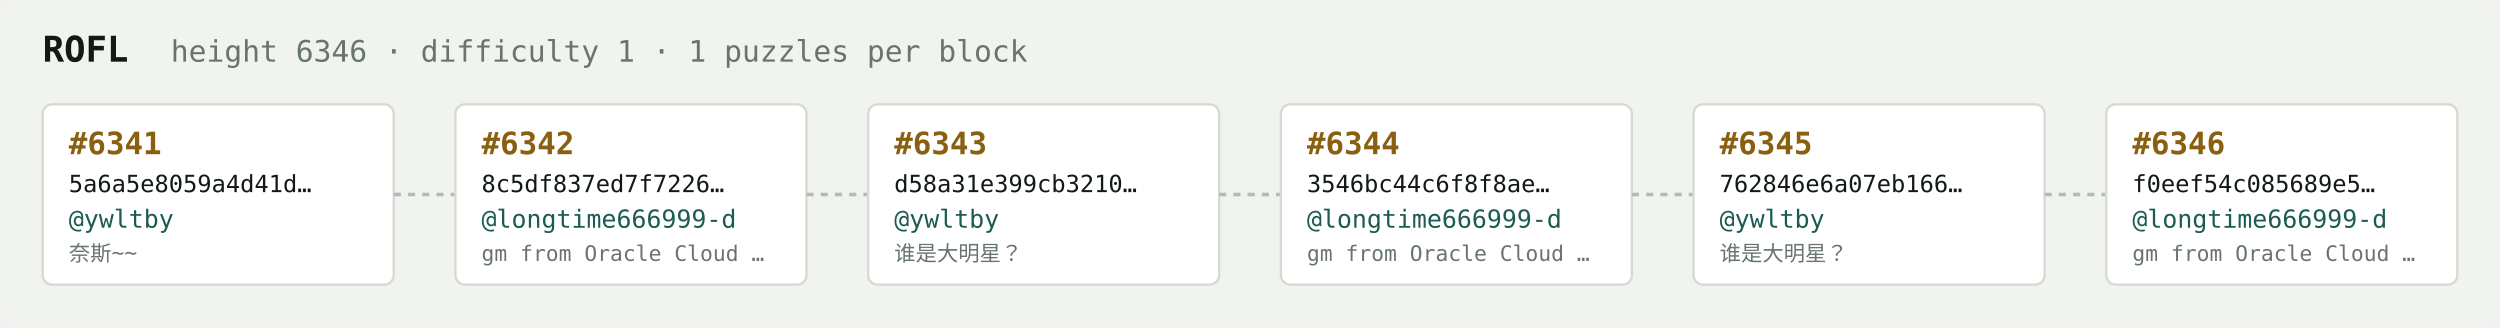
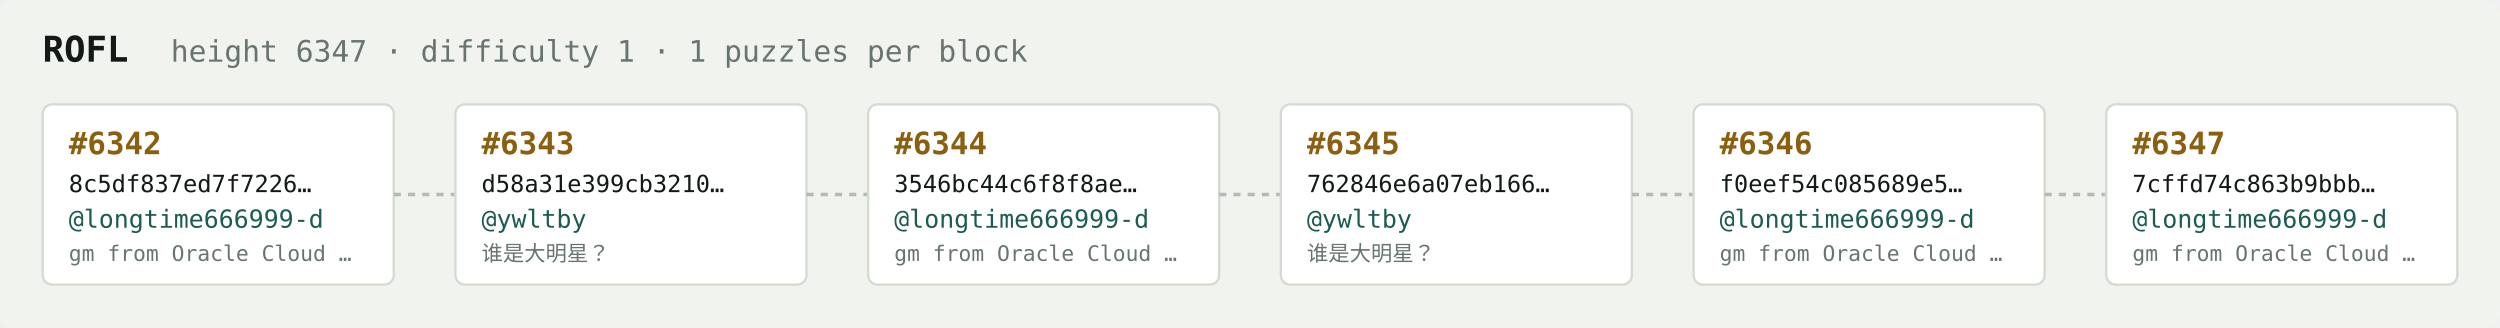
<svg xmlns="http://www.w3.org/2000/svg" width="1054" height="138" viewBox="0 0 1054 138" font-family="ui-monospace,SFMono-Regular,Menlo,monospace">
  <rect fill="#f1f3ef" width="1054" height="138" rx="6" />
  <text x="18" y="26" fill="#121916" font-size="15" font-weight="700">ROFL</text>
-   <text x="72" y="26" fill="#68746e" font-size="12.5">height 6346 · difficulty 1 · 1 puzzles per block</text>
+   <text x="72" y="26" fill="#68746e" font-size="12.5">height 6347 · difficulty 1 · 1 puzzles per block</text>
  <rect x="18" y="44" width="148" height="76" rx="4" fill="#ffffff" stroke="#d5dbd2" stroke-width="1" />
-   <text x="29" y="65" fill="#8a5f10" font-size="13" font-weight="700">#6341</text>
-   <text x="29" y="81" fill="#121916" font-size="10">5a6a5e8059a4d41d…</text>
-   <text x="29" y="96" fill="#1c5b52" font-size="10.5">@ywltby</text>
-   <text x="29" y="110" fill="#68746e" font-size="9">奈斯~~</text>
+   <text x="29" y="65" fill="#8a5f10" font-size="13" font-weight="700">#6342</text>
+   <text x="29" y="81" fill="#121916" font-size="10">8c5df837ed7f7226…</text>
+   <text x="29" y="96" fill="#1c5b52" font-size="10.5">@longtime666999-d</text>
+   <text x="29" y="110" fill="#68746e" font-size="9">gm from Oracle Cloud …</text>
  <line x1="166" y1="82.0" x2="192" y2="82.0" stroke="#b3bcb4" stroke-width="1.5" stroke-dasharray="3 3" />
  <rect x="192" y="44" width="148" height="76" rx="4" fill="#ffffff" stroke="#d5dbd2" stroke-width="1" />
-   <text x="203" y="65" fill="#8a5f10" font-size="13" font-weight="700">#6342</text>
-   <text x="203" y="81" fill="#121916" font-size="10">8c5df837ed7f7226…</text>
-   <text x="203" y="96" fill="#1c5b52" font-size="10.5">@longtime666999-d</text>
-   <text x="203" y="110" fill="#68746e" font-size="9">gm from Oracle Cloud …</text>
+   <text x="203" y="65" fill="#8a5f10" font-size="13" font-weight="700">#6343</text>
+   <text x="203" y="81" fill="#121916" font-size="10">d58a31e399cb3210…</text>
+   <text x="203" y="96" fill="#1c5b52" font-size="10.5">@ywltby</text>
+   <text x="203" y="110" fill="#68746e" font-size="9">谁是大明星？</text>
  <line x1="340" y1="82.0" x2="366" y2="82.0" stroke="#b3bcb4" stroke-width="1.5" stroke-dasharray="3 3" />
  <rect x="366" y="44" width="148" height="76" rx="4" fill="#ffffff" stroke="#d5dbd2" stroke-width="1" />
-   <text x="377" y="65" fill="#8a5f10" font-size="13" font-weight="700">#6343</text>
-   <text x="377" y="81" fill="#121916" font-size="10">d58a31e399cb3210…</text>
-   <text x="377" y="96" fill="#1c5b52" font-size="10.5">@ywltby</text>
-   <text x="377" y="110" fill="#68746e" font-size="9">谁是大明星？</text>
+   <text x="377" y="65" fill="#8a5f10" font-size="13" font-weight="700">#6344</text>
+   <text x="377" y="81" fill="#121916" font-size="10">3546bc44c6f8f8ae…</text>
+   <text x="377" y="96" fill="#1c5b52" font-size="10.5">@longtime666999-d</text>
+   <text x="377" y="110" fill="#68746e" font-size="9">gm from Oracle Cloud …</text>
  <line x1="514" y1="82.0" x2="540" y2="82.0" stroke="#b3bcb4" stroke-width="1.5" stroke-dasharray="3 3" />
  <rect x="540" y="44" width="148" height="76" rx="4" fill="#ffffff" stroke="#d5dbd2" stroke-width="1" />
-   <text x="551" y="65" fill="#8a5f10" font-size="13" font-weight="700">#6344</text>
-   <text x="551" y="81" fill="#121916" font-size="10">3546bc44c6f8f8ae…</text>
-   <text x="551" y="96" fill="#1c5b52" font-size="10.5">@longtime666999-d</text>
-   <text x="551" y="110" fill="#68746e" font-size="9">gm from Oracle Cloud …</text>
+   <text x="551" y="65" fill="#8a5f10" font-size="13" font-weight="700">#6345</text>
+   <text x="551" y="81" fill="#121916" font-size="10">762846e6a07eb166…</text>
+   <text x="551" y="96" fill="#1c5b52" font-size="10.5">@ywltby</text>
+   <text x="551" y="110" fill="#68746e" font-size="9">谁是大明星？</text>
  <line x1="688" y1="82.0" x2="714" y2="82.0" stroke="#b3bcb4" stroke-width="1.5" stroke-dasharray="3 3" />
  <rect x="714" y="44" width="148" height="76" rx="4" fill="#ffffff" stroke="#d5dbd2" stroke-width="1" />
-   <text x="725" y="65" fill="#8a5f10" font-size="13" font-weight="700">#6345</text>
-   <text x="725" y="81" fill="#121916" font-size="10">762846e6a07eb166…</text>
-   <text x="725" y="96" fill="#1c5b52" font-size="10.5">@ywltby</text>
-   <text x="725" y="110" fill="#68746e" font-size="9">谁是大明星？</text>
+   <text x="725" y="65" fill="#8a5f10" font-size="13" font-weight="700">#6346</text>
+   <text x="725" y="81" fill="#121916" font-size="10">f0eef54c085689e5…</text>
+   <text x="725" y="96" fill="#1c5b52" font-size="10.5">@longtime666999-d</text>
+   <text x="725" y="110" fill="#68746e" font-size="9">gm from Oracle Cloud …</text>
  <line x1="862" y1="82.0" x2="888" y2="82.0" stroke="#b3bcb4" stroke-width="1.5" stroke-dasharray="3 3" />
  <rect x="888" y="44" width="148" height="76" rx="4" fill="#ffffff" stroke="#d5dbd2" stroke-width="1" />
-   <text x="899" y="65" fill="#8a5f10" font-size="13" font-weight="700">#6346</text>
-   <text x="899" y="81" fill="#121916" font-size="10">f0eef54c085689e5…</text>
+   <text x="899" y="65" fill="#8a5f10" font-size="13" font-weight="700">#6347</text>
+   <text x="899" y="81" fill="#121916" font-size="10">7cffd74c863b9bbb…</text>
  <text x="899" y="96" fill="#1c5b52" font-size="10.5">@longtime666999-d</text>
  <text x="899" y="110" fill="#68746e" font-size="9">gm from Oracle Cloud …</text>
</svg>
